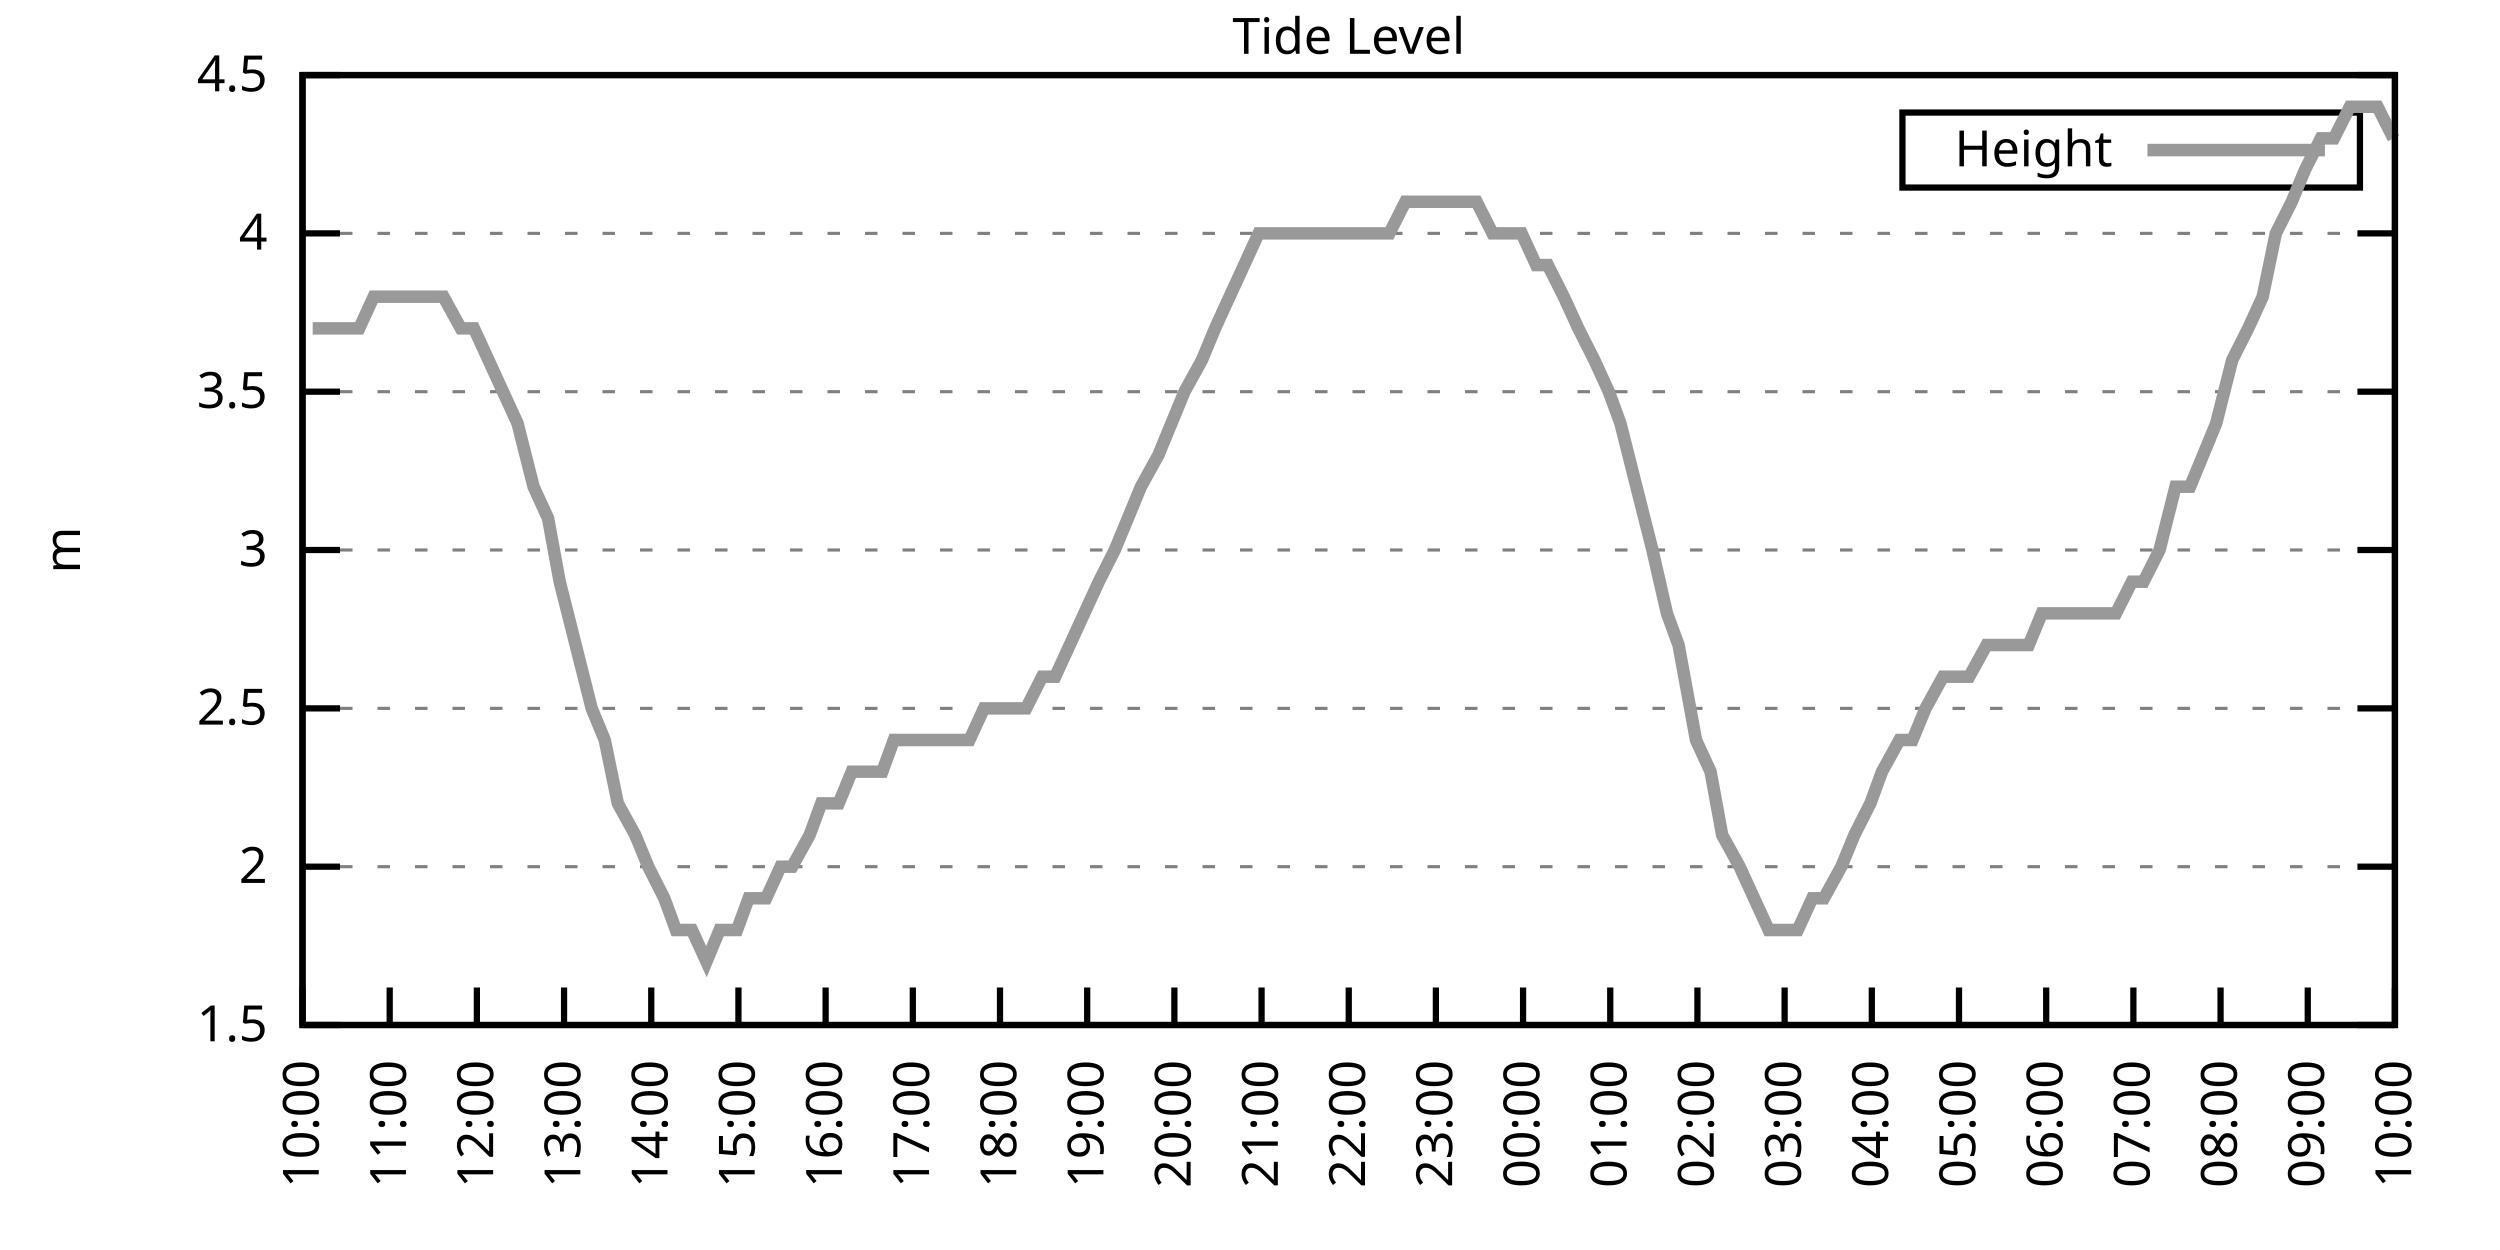
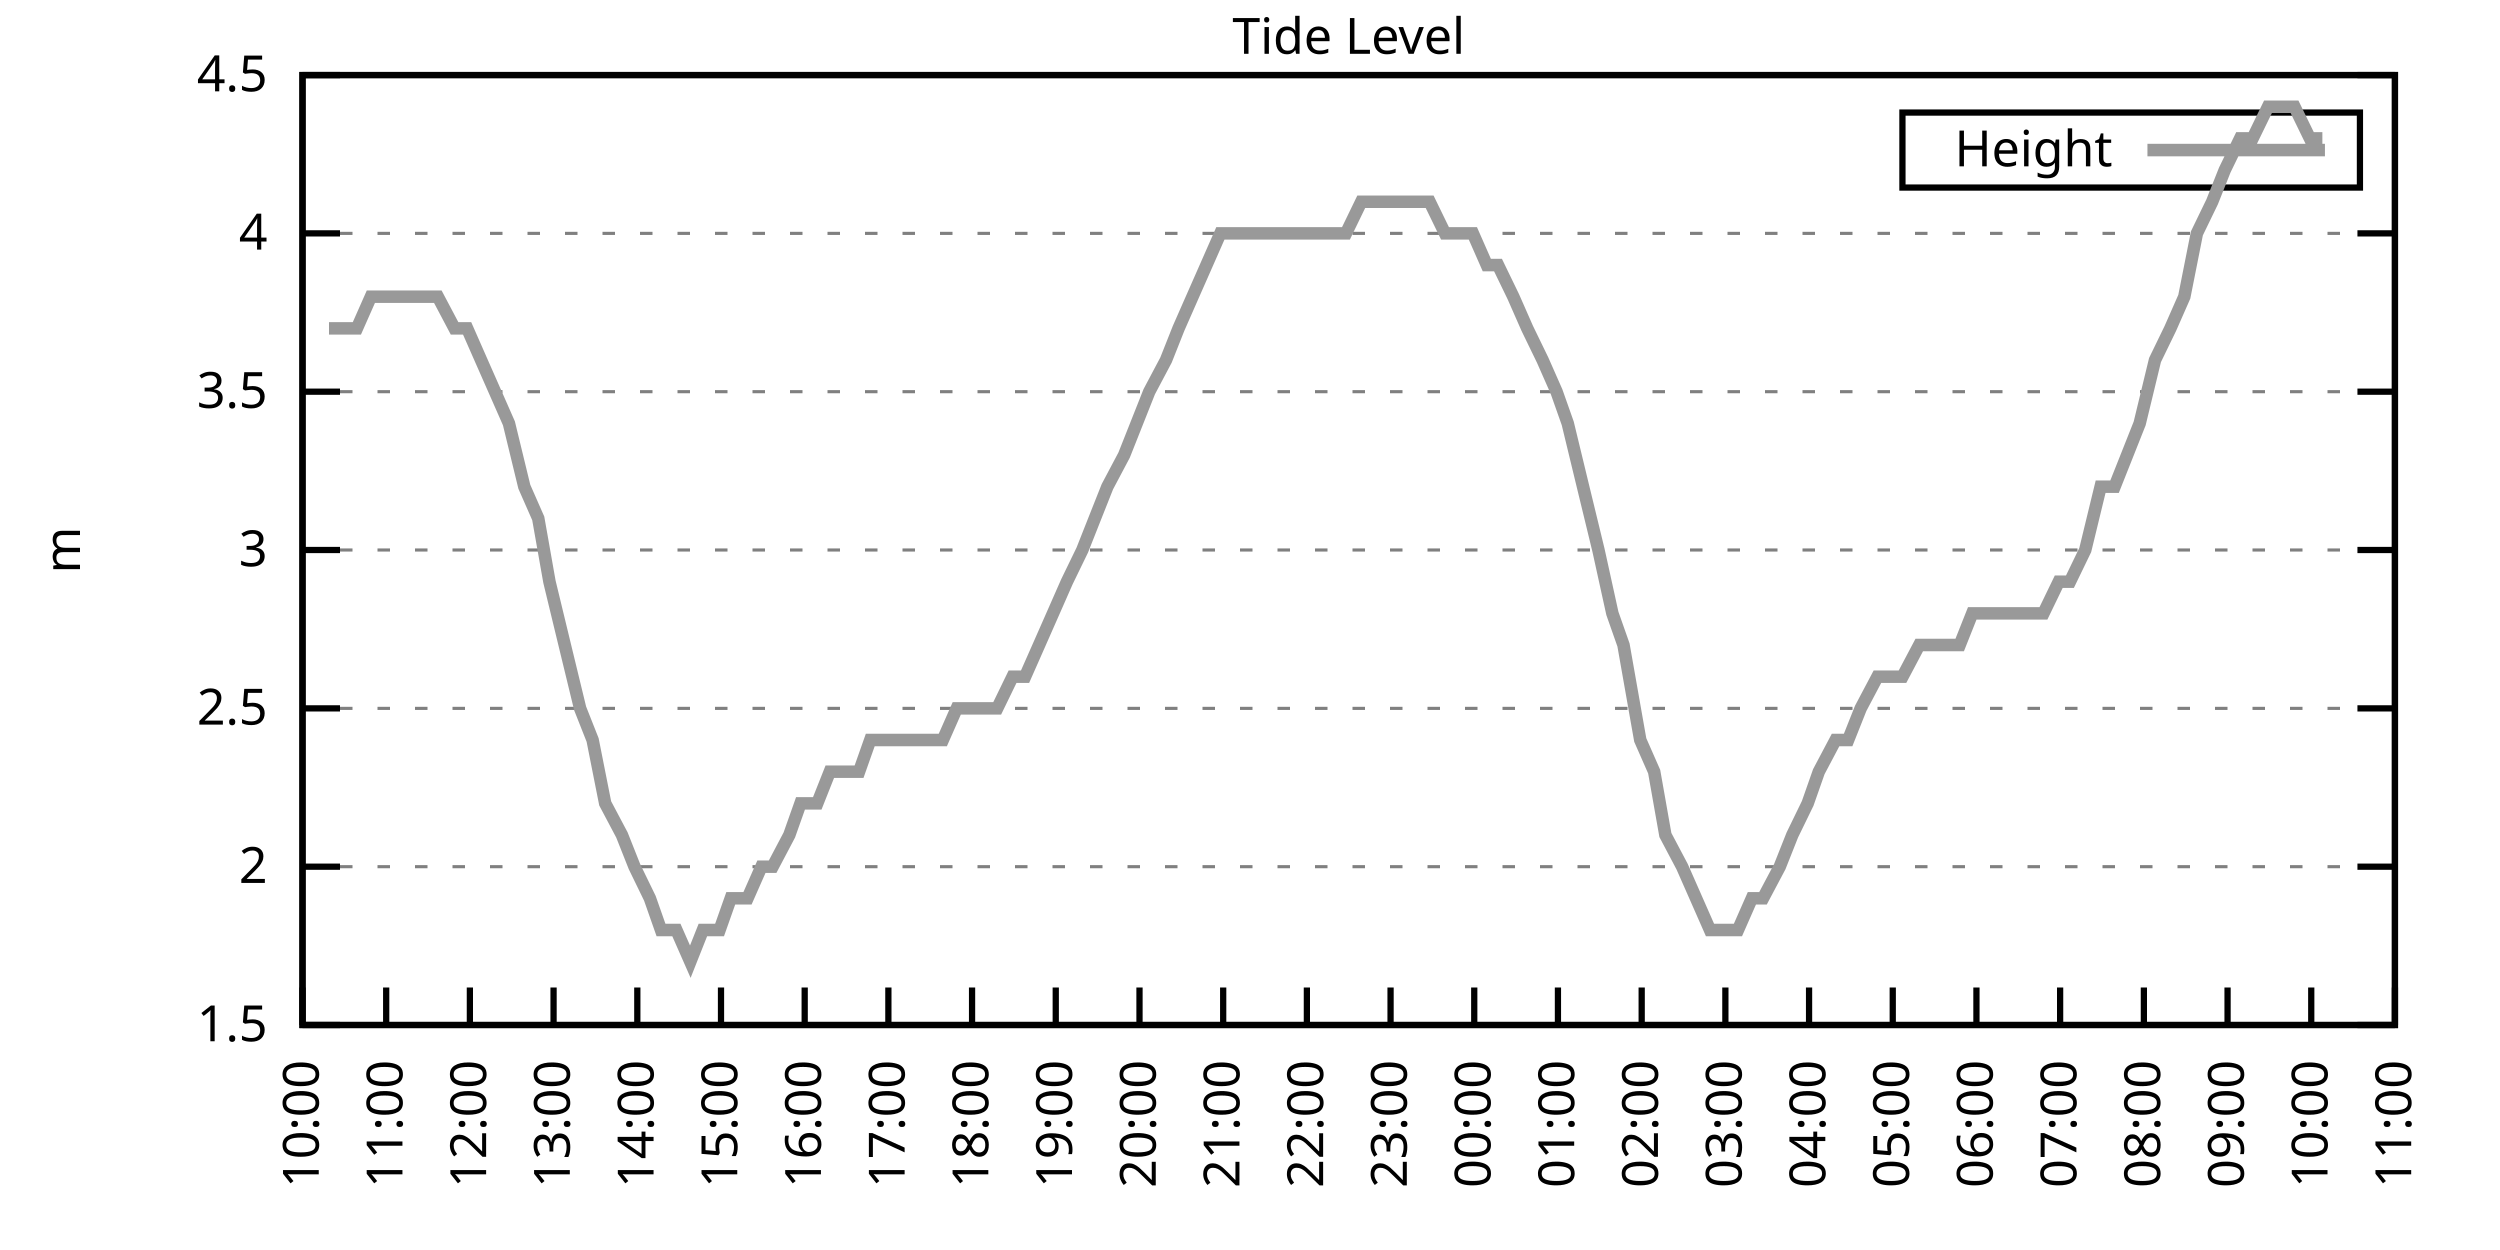
<svg xmlns="http://www.w3.org/2000/svg" xmlns:xlink="http://www.w3.org/1999/xlink" width="400" height="200" viewBox="0 0 400 200">
  <g id="gnuplot_canvas">
    <rect x="0" y="0" width="400" height="200" fill="none" />
    <defs>
      <circle id="gpDot" r="0.5" stroke-width="0.5" stroke="currentColor" />
      <path id="gpPt0" stroke-width="0.333" stroke="currentColor" d="M-1,0 h2 M0,-1 v2" />
      <path id="gpPt1" stroke-width="0.333" stroke="currentColor" d="M-1,-1 L1,1 M1,-1 L-1,1" />
      <path id="gpPt2" stroke-width="0.333" stroke="currentColor" d="M-1,0 L1,0 M0,-1 L0,1 M-1,-1 L1,1 M-1,1 L1,-1" />
      <rect id="gpPt3" stroke-width="0.333" stroke="currentColor" x="-1" y="-1" width="2" height="2" />
      <rect id="gpPt4" stroke-width="0.333" stroke="currentColor" fill="currentColor" x="-1" y="-1" width="2" height="2" />
      <circle id="gpPt5" stroke-width="0.333" stroke="currentColor" cx="0" cy="0" r="1" />
      <use xlink:href="#gpPt5" id="gpPt6" fill="currentColor" stroke="none" />
      <path id="gpPt7" stroke-width="0.333" stroke="currentColor" d="M0,-1.33 L-1.33,0.67 L1.33,0.67 z" />
      <use xlink:href="#gpPt7" id="gpPt8" fill="currentColor" stroke="none" />
      <use xlink:href="#gpPt7" id="gpPt9" stroke="currentColor" transform="rotate(180)" />
      <use xlink:href="#gpPt9" id="gpPt10" fill="currentColor" stroke="none" />
      <use xlink:href="#gpPt3" id="gpPt11" stroke="currentColor" transform="rotate(45)" />
      <use xlink:href="#gpPt11" id="gpPt12" fill="currentColor" stroke="none" />
      <path id="gpPt13" stroke-width="0.333" stroke="currentColor" d="M0,1.330 L1.265,0.411 L0.782,-1.067 L-0.782,-1.076 L-1.265,0.411 z" />
      <use xlink:href="#gpPt13" id="gpPt14" fill="currentColor" stroke="none" />
      <filter id="textbox" filterUnits="objectBoundingBox" x="0" y="0" height="1" width="1">
        <feFlood flood-color="white" flood-opacity="1" result="bgnd" />
        <feComposite in="SourceGraphic" in2="bgnd" operator="atop" />
      </filter>
      <filter id="greybox" filterUnits="objectBoundingBox" x="0" y="0" height="1" width="1">
        <feFlood flood-color="lightgrey" flood-opacity="1" result="grey" />
        <feComposite in="SourceGraphic" in2="grey" operator="atop" />
      </filter>
    </defs>
    <g fill="none" color="white" stroke="currentColor" stroke-width="1.00" stroke-linecap="butt" stroke-linejoin="miter">
</g>
    <g fill="none" color="black" stroke="currentColor" stroke-width="1.00" stroke-linecap="butt" stroke-linejoin="miter">
      <g stroke="none" shape-rendering="crispEdges">
        <polygon fill="rgb(255, 255, 255)" points="48.40,164.00 383.18,164.00 383.18,12.02 48.40,12.02 " />
      </g>
    </g>
    <g fill="none" color="black" stroke="currentColor" stroke-width="1.00" stroke-linecap="butt" stroke-linejoin="miter">
</g>
    <g fill="none" color="black" stroke="black" stroke-width="0.50" stroke-linecap="butt" stroke-linejoin="miter">
</g>
    <g fill="none" color="gray" stroke="currentColor" stroke-width="0.50" stroke-linecap="butt" stroke-linejoin="miter">
      <path stroke="gray" stroke-dasharray="2,4" class="gridline" d="M48.40,164.00 L383.19,164.00  " />
    </g>
    <g fill="none" color="gray" stroke="gray" stroke-width="1.00" stroke-linecap="butt" stroke-linejoin="miter">
</g>
    <g fill="none" color="black" stroke="currentColor" stroke-width="1.00" stroke-linecap="butt" stroke-linejoin="miter">
      <path stroke="black" d="M48.40,164.00 L54.40,164.00 M383.19,164.00 L377.19,164.00  " />
      <g transform="translate(42.80,166.60)" stroke="none" fill="black" font-family="Sans" font-size="8.00" text-anchor="end">
        <text>
          <tspan font-family="Sans"> 1.5</tspan>
        </text>
      </g>
    </g>
    <g fill="none" color="black" stroke="currentColor" stroke-width="1.00" stroke-linecap="butt" stroke-linejoin="miter">
</g>
    <g fill="none" color="black" stroke="black" stroke-width="0.50" stroke-linecap="butt" stroke-linejoin="miter">
</g>
    <g fill="none" color="gray" stroke="currentColor" stroke-width="0.50" stroke-linecap="butt" stroke-linejoin="miter">
      <path stroke="gray" stroke-dasharray="2,4" class="gridline" d="M48.40,138.67 L383.19,138.67  " />
    </g>
    <g fill="none" color="gray" stroke="gray" stroke-width="1.00" stroke-linecap="butt" stroke-linejoin="miter">
</g>
    <g fill="none" color="black" stroke="currentColor" stroke-width="1.00" stroke-linecap="butt" stroke-linejoin="miter">
      <path stroke="black" d="M48.40,138.67 L54.40,138.67 M383.19,138.67 L377.19,138.67  " />
      <g transform="translate(42.80,141.27)" stroke="none" fill="black" font-family="Sans" font-size="8.00" text-anchor="end">
        <text>
          <tspan font-family="Sans"> 2</tspan>
        </text>
      </g>
    </g>
    <g fill="none" color="black" stroke="currentColor" stroke-width="1.00" stroke-linecap="butt" stroke-linejoin="miter">
</g>
    <g fill="none" color="black" stroke="black" stroke-width="0.50" stroke-linecap="butt" stroke-linejoin="miter">
</g>
    <g fill="none" color="gray" stroke="currentColor" stroke-width="0.50" stroke-linecap="butt" stroke-linejoin="miter">
      <path stroke="gray" stroke-dasharray="2,4" class="gridline" d="M48.40,113.34 L383.19,113.34  " />
    </g>
    <g fill="none" color="gray" stroke="gray" stroke-width="1.00" stroke-linecap="butt" stroke-linejoin="miter">
</g>
    <g fill="none" color="black" stroke="currentColor" stroke-width="1.00" stroke-linecap="butt" stroke-linejoin="miter">
      <path stroke="black" d="M48.40,113.34 L54.40,113.34 M383.19,113.34 L377.19,113.34  " />
      <g transform="translate(42.80,115.94)" stroke="none" fill="black" font-family="Sans" font-size="8.00" text-anchor="end">
        <text>
          <tspan font-family="Sans"> 2.5</tspan>
        </text>
      </g>
    </g>
    <g fill="none" color="black" stroke="currentColor" stroke-width="1.00" stroke-linecap="butt" stroke-linejoin="miter">
</g>
    <g fill="none" color="black" stroke="black" stroke-width="0.50" stroke-linecap="butt" stroke-linejoin="miter">
</g>
    <g fill="none" color="gray" stroke="currentColor" stroke-width="0.50" stroke-linecap="butt" stroke-linejoin="miter">
      <path stroke="gray" stroke-dasharray="2,4" class="gridline" d="M48.40,88.00 L383.19,88.00  " />
    </g>
    <g fill="none" color="gray" stroke="gray" stroke-width="1.00" stroke-linecap="butt" stroke-linejoin="miter">
</g>
    <g fill="none" color="black" stroke="currentColor" stroke-width="1.00" stroke-linecap="butt" stroke-linejoin="miter">
      <path stroke="black" d="M48.40,88.00 L54.40,88.00 M383.19,88.00 L377.19,88.00  " />
      <g transform="translate(42.80,90.60)" stroke="none" fill="black" font-family="Sans" font-size="8.00" text-anchor="end">
        <text>
          <tspan font-family="Sans"> 3</tspan>
        </text>
      </g>
    </g>
    <g fill="none" color="black" stroke="currentColor" stroke-width="1.00" stroke-linecap="butt" stroke-linejoin="miter">
</g>
    <g fill="none" color="black" stroke="black" stroke-width="0.50" stroke-linecap="butt" stroke-linejoin="miter">
</g>
    <g fill="none" color="gray" stroke="currentColor" stroke-width="0.50" stroke-linecap="butt" stroke-linejoin="miter">
      <path stroke="gray" stroke-dasharray="2,4" class="gridline" d="M48.40,62.67 L383.19,62.67  " />
    </g>
    <g fill="none" color="gray" stroke="gray" stroke-width="1.00" stroke-linecap="butt" stroke-linejoin="miter">
</g>
    <g fill="none" color="black" stroke="currentColor" stroke-width="1.00" stroke-linecap="butt" stroke-linejoin="miter">
      <path stroke="black" d="M48.40,62.67 L54.40,62.67 M383.19,62.67 L377.19,62.67  " />
      <g transform="translate(42.80,65.27)" stroke="none" fill="black" font-family="Sans" font-size="8.00" text-anchor="end">
        <text>
          <tspan font-family="Sans"> 3.5</tspan>
        </text>
      </g>
    </g>
    <g fill="none" color="black" stroke="currentColor" stroke-width="1.00" stroke-linecap="butt" stroke-linejoin="miter">
</g>
    <g fill="none" color="black" stroke="black" stroke-width="0.50" stroke-linecap="butt" stroke-linejoin="miter">
</g>
    <g fill="none" color="gray" stroke="currentColor" stroke-width="0.50" stroke-linecap="butt" stroke-linejoin="miter">
      <path stroke="gray" stroke-dasharray="2,4" class="gridline" d="M48.40,37.34 L383.19,37.34  " />
    </g>
    <g fill="none" color="gray" stroke="gray" stroke-width="1.00" stroke-linecap="butt" stroke-linejoin="miter">
</g>
    <g fill="none" color="black" stroke="currentColor" stroke-width="1.00" stroke-linecap="butt" stroke-linejoin="miter">
      <path stroke="black" d="M48.40,37.34 L54.40,37.34 M383.19,37.34 L377.19,37.34  " />
      <g transform="translate(42.80,39.94)" stroke="none" fill="black" font-family="Sans" font-size="8.00" text-anchor="end">
        <text>
          <tspan font-family="Sans"> 4</tspan>
        </text>
      </g>
    </g>
    <g fill="none" color="black" stroke="currentColor" stroke-width="1.00" stroke-linecap="butt" stroke-linejoin="miter">
</g>
    <g fill="none" color="black" stroke="black" stroke-width="0.50" stroke-linecap="butt" stroke-linejoin="miter">
</g>
    <g fill="none" color="gray" stroke="currentColor" stroke-width="0.50" stroke-linecap="butt" stroke-linejoin="miter">
      <path stroke="gray" stroke-dasharray="2,4" class="gridline" d="M48.40,12.01 L383.19,12.01  " />
    </g>
    <g fill="none" color="gray" stroke="gray" stroke-width="1.00" stroke-linecap="butt" stroke-linejoin="miter">
</g>
    <g fill="none" color="black" stroke="currentColor" stroke-width="1.00" stroke-linecap="butt" stroke-linejoin="miter">
      <path stroke="black" d="M48.40,12.01 L54.40,12.01 M383.19,12.01 L377.19,12.01  " />
      <g transform="translate(42.80,14.61)" stroke="none" fill="black" font-family="Sans" font-size="8.00" text-anchor="end">
        <text>
          <tspan font-family="Sans"> 4.5</tspan>
        </text>
      </g>
    </g>
    <g fill="none" color="black" stroke="currentColor" stroke-width="1.00" stroke-linecap="butt" stroke-linejoin="miter">
      <path stroke="black" d="M48.40,164.00 L48.40,158.00  " />
      <g transform="translate(51.00,169.60) rotate(270.00)" stroke="none" fill="black" font-family="Sans" font-size="8.00" text-anchor="end">
        <text>
          <tspan font-family="Sans">10:00</tspan>
        </text>
      </g>
    </g>
    <g fill="none" color="black" stroke="currentColor" stroke-width="1.00" stroke-linecap="butt" stroke-linejoin="miter">
-       <path stroke="black" d="M62.35,164.00 L62.35,158.00  " />
-       <g transform="translate(64.95,169.60) rotate(270.00)" stroke="none" fill="black" font-family="Sans" font-size="8.00" text-anchor="end">
+       <path stroke="black" d="M61.79,164.00 L61.79,158.00  " />
+       <g transform="translate(64.39,169.60) rotate(270.00)" stroke="none" fill="black" font-family="Sans" font-size="8.00" text-anchor="end">
        <text>
          <tspan font-family="Sans">11:00</tspan>
        </text>
      </g>
    </g>
    <g fill="none" color="black" stroke="currentColor" stroke-width="1.00" stroke-linecap="butt" stroke-linejoin="miter">
-       <path stroke="black" d="M76.30,164.00 L76.30,158.00  " />
-       <g transform="translate(78.90,169.60) rotate(270.00)" stroke="none" fill="black" font-family="Sans" font-size="8.00" text-anchor="end">
+       <path stroke="black" d="M75.18,164.00 L75.18,158.00  " />
+       <g transform="translate(77.78,169.60) rotate(270.00)" stroke="none" fill="black" font-family="Sans" font-size="8.00" text-anchor="end">
        <text>
          <tspan font-family="Sans">12:00</tspan>
        </text>
      </g>
    </g>
    <g fill="none" color="black" stroke="currentColor" stroke-width="1.00" stroke-linecap="butt" stroke-linejoin="miter">
-       <path stroke="black" d="M90.25,164.00 L90.25,158.00  " />
-       <g transform="translate(92.85,169.60) rotate(270.00)" stroke="none" fill="black" font-family="Sans" font-size="8.00" text-anchor="end">
+       <path stroke="black" d="M88.57,164.00 L88.57,158.00  " />
+       <g transform="translate(91.17,169.60) rotate(270.00)" stroke="none" fill="black" font-family="Sans" font-size="8.00" text-anchor="end">
        <text>
          <tspan font-family="Sans">13:00</tspan>
        </text>
      </g>
    </g>
    <g fill="none" color="black" stroke="currentColor" stroke-width="1.00" stroke-linecap="butt" stroke-linejoin="miter">
-       <path stroke="black" d="M104.20,164.00 L104.20,158.00  " />
-       <g transform="translate(106.80,169.60) rotate(270.00)" stroke="none" fill="black" font-family="Sans" font-size="8.00" text-anchor="end">
+       <path stroke="black" d="M101.97,164.00 L101.97,158.00  " />
+       <g transform="translate(104.57,169.60) rotate(270.00)" stroke="none" fill="black" font-family="Sans" font-size="8.00" text-anchor="end">
        <text>
          <tspan font-family="Sans">14:00</tspan>
        </text>
      </g>
    </g>
    <g fill="none" color="black" stroke="currentColor" stroke-width="1.00" stroke-linecap="butt" stroke-linejoin="miter">
-       <path stroke="black" d="M118.15,164.00 L118.15,158.00  " />
-       <g transform="translate(120.75,169.60) rotate(270.00)" stroke="none" fill="black" font-family="Sans" font-size="8.00" text-anchor="end">
+       <path stroke="black" d="M115.36,164.00 L115.36,158.00  " />
+       <g transform="translate(117.96,169.60) rotate(270.00)" stroke="none" fill="black" font-family="Sans" font-size="8.00" text-anchor="end">
        <text>
          <tspan font-family="Sans">15:00</tspan>
        </text>
      </g>
    </g>
    <g fill="none" color="black" stroke="currentColor" stroke-width="1.00" stroke-linecap="butt" stroke-linejoin="miter">
-       <path stroke="black" d="M132.10,164.00 L132.10,158.00  " />
-       <g transform="translate(134.70,169.60) rotate(270.00)" stroke="none" fill="black" font-family="Sans" font-size="8.00" text-anchor="end">
+       <path stroke="black" d="M128.75,164.00 L128.75,158.00  " />
+       <g transform="translate(131.35,169.60) rotate(270.00)" stroke="none" fill="black" font-family="Sans" font-size="8.00" text-anchor="end">
        <text>
          <tspan font-family="Sans">16:00</tspan>
        </text>
      </g>
    </g>
    <g fill="none" color="black" stroke="currentColor" stroke-width="1.00" stroke-linecap="butt" stroke-linejoin="miter">
-       <path stroke="black" d="M146.05,164.00 L146.05,158.00  " />
-       <g transform="translate(148.65,169.60) rotate(270.00)" stroke="none" fill="black" font-family="Sans" font-size="8.00" text-anchor="end">
+       <path stroke="black" d="M142.14,164.00 L142.14,158.00  " />
+       <g transform="translate(144.74,169.60) rotate(270.00)" stroke="none" fill="black" font-family="Sans" font-size="8.00" text-anchor="end">
        <text>
          <tspan font-family="Sans">17:00</tspan>
        </text>
      </g>
    </g>
    <g fill="none" color="black" stroke="currentColor" stroke-width="1.00" stroke-linecap="butt" stroke-linejoin="miter">
-       <path stroke="black" d="M160.00,164.00 L160.00,158.00  " />
-       <g transform="translate(162.60,169.60) rotate(270.00)" stroke="none" fill="black" font-family="Sans" font-size="8.00" text-anchor="end">
+       <path stroke="black" d="M155.53,164.00 L155.53,158.00  " />
+       <g transform="translate(158.13,169.60) rotate(270.00)" stroke="none" fill="black" font-family="Sans" font-size="8.00" text-anchor="end">
        <text>
          <tspan font-family="Sans">18:00</tspan>
        </text>
      </g>
    </g>
    <g fill="none" color="black" stroke="currentColor" stroke-width="1.00" stroke-linecap="butt" stroke-linejoin="miter">
-       <path stroke="black" d="M173.95,164.00 L173.95,158.00  " />
-       <g transform="translate(176.55,169.60) rotate(270.00)" stroke="none" fill="black" font-family="Sans" font-size="8.00" text-anchor="end">
+       <path stroke="black" d="M168.92,164.00 L168.92,158.00  " />
+       <g transform="translate(171.52,169.60) rotate(270.00)" stroke="none" fill="black" font-family="Sans" font-size="8.00" text-anchor="end">
        <text>
          <tspan font-family="Sans">19:00</tspan>
        </text>
      </g>
    </g>
    <g fill="none" color="black" stroke="currentColor" stroke-width="1.00" stroke-linecap="butt" stroke-linejoin="miter">
-       <path stroke="black" d="M187.90,164.00 L187.90,158.00  " />
-       <g transform="translate(190.50,169.60) rotate(270.00)" stroke="none" fill="black" font-family="Sans" font-size="8.00" text-anchor="end">
+       <path stroke="black" d="M182.32,164.00 L182.32,158.00  " />
+       <g transform="translate(184.92,169.60) rotate(270.00)" stroke="none" fill="black" font-family="Sans" font-size="8.00" text-anchor="end">
        <text>
          <tspan font-family="Sans">20:00</tspan>
        </text>
      </g>
    </g>
    <g fill="none" color="black" stroke="currentColor" stroke-width="1.00" stroke-linecap="butt" stroke-linejoin="miter">
-       <path stroke="black" d="M201.85,164.00 L201.85,158.00  " />
-       <g transform="translate(204.45,169.60) rotate(270.00)" stroke="none" fill="black" font-family="Sans" font-size="8.00" text-anchor="end">
+       <path stroke="black" d="M195.71,164.00 L195.71,158.00  " />
+       <g transform="translate(198.31,169.60) rotate(270.00)" stroke="none" fill="black" font-family="Sans" font-size="8.00" text-anchor="end">
        <text>
          <tspan font-family="Sans">21:00</tspan>
        </text>
      </g>
    </g>
    <g fill="none" color="black" stroke="currentColor" stroke-width="1.00" stroke-linecap="butt" stroke-linejoin="miter">
-       <path stroke="black" d="M215.80,164.00 L215.80,158.00  " />
-       <g transform="translate(218.40,169.60) rotate(270.00)" stroke="none" fill="black" font-family="Sans" font-size="8.00" text-anchor="end">
+       <path stroke="black" d="M209.10,164.00 L209.10,158.00  " />
+       <g transform="translate(211.70,169.60) rotate(270.00)" stroke="none" fill="black" font-family="Sans" font-size="8.00" text-anchor="end">
        <text>
          <tspan font-family="Sans">22:00</tspan>
        </text>
      </g>
    </g>
    <g fill="none" color="black" stroke="currentColor" stroke-width="1.00" stroke-linecap="butt" stroke-linejoin="miter">
-       <path stroke="black" d="M229.74,164.00 L229.74,158.00  " />
-       <g transform="translate(232.34,169.60) rotate(270.00)" stroke="none" fill="black" font-family="Sans" font-size="8.00" text-anchor="end">
+       <path stroke="black" d="M222.49,164.00 L222.49,158.00  " />
+       <g transform="translate(225.09,169.60) rotate(270.00)" stroke="none" fill="black" font-family="Sans" font-size="8.00" text-anchor="end">
        <text>
          <tspan font-family="Sans">23:00</tspan>
        </text>
      </g>
    </g>
    <g fill="none" color="black" stroke="currentColor" stroke-width="1.00" stroke-linecap="butt" stroke-linejoin="miter">
-       <path stroke="black" d="M243.69,164.00 L243.69,158.00  " />
-       <g transform="translate(246.29,169.60) rotate(270.00)" stroke="none" fill="black" font-family="Sans" font-size="8.00" text-anchor="end">
+       <path stroke="black" d="M235.88,164.00 L235.88,158.00  " />
+       <g transform="translate(238.48,169.60) rotate(270.00)" stroke="none" fill="black" font-family="Sans" font-size="8.00" text-anchor="end">
        <text>
          <tspan font-family="Sans">00:00</tspan>
        </text>
      </g>
    </g>
    <g fill="none" color="black" stroke="currentColor" stroke-width="1.00" stroke-linecap="butt" stroke-linejoin="miter">
-       <path stroke="black" d="M257.64,164.00 L257.64,158.00  " />
-       <g transform="translate(260.24,169.60) rotate(270.00)" stroke="none" fill="black" font-family="Sans" font-size="8.00" text-anchor="end">
+       <path stroke="black" d="M249.27,164.00 L249.27,158.00  " />
+       <g transform="translate(251.87,169.60) rotate(270.00)" stroke="none" fill="black" font-family="Sans" font-size="8.00" text-anchor="end">
        <text>
          <tspan font-family="Sans">01:00</tspan>
        </text>
      </g>
    </g>
    <g fill="none" color="black" stroke="currentColor" stroke-width="1.00" stroke-linecap="butt" stroke-linejoin="miter">
-       <path stroke="black" d="M271.59,164.00 L271.59,158.00  " />
-       <g transform="translate(274.19,169.60) rotate(270.00)" stroke="none" fill="black" font-family="Sans" font-size="8.00" text-anchor="end">
+       <path stroke="black" d="M262.67,164.00 L262.67,158.00  " />
+       <g transform="translate(265.27,169.60) rotate(270.00)" stroke="none" fill="black" font-family="Sans" font-size="8.00" text-anchor="end">
        <text>
          <tspan font-family="Sans">02:00</tspan>
        </text>
      </g>
    </g>
    <g fill="none" color="black" stroke="currentColor" stroke-width="1.00" stroke-linecap="butt" stroke-linejoin="miter">
-       <path stroke="black" d="M285.54,164.00 L285.54,158.00  " />
-       <g transform="translate(288.14,169.60) rotate(270.00)" stroke="none" fill="black" font-family="Sans" font-size="8.00" text-anchor="end">
+       <path stroke="black" d="M276.06,164.00 L276.06,158.00  " />
+       <g transform="translate(278.66,169.60) rotate(270.00)" stroke="none" fill="black" font-family="Sans" font-size="8.00" text-anchor="end">
        <text>
          <tspan font-family="Sans">03:00</tspan>
        </text>
      </g>
    </g>
    <g fill="none" color="black" stroke="currentColor" stroke-width="1.00" stroke-linecap="butt" stroke-linejoin="miter">
-       <path stroke="black" d="M299.49,164.00 L299.49,158.00  " />
-       <g transform="translate(302.09,169.60) rotate(270.00)" stroke="none" fill="black" font-family="Sans" font-size="8.00" text-anchor="end">
+       <path stroke="black" d="M289.45,164.00 L289.45,158.00  " />
+       <g transform="translate(292.05,169.60) rotate(270.00)" stroke="none" fill="black" font-family="Sans" font-size="8.00" text-anchor="end">
        <text>
          <tspan font-family="Sans">04:00</tspan>
        </text>
      </g>
    </g>
    <g fill="none" color="black" stroke="currentColor" stroke-width="1.00" stroke-linecap="butt" stroke-linejoin="miter">
-       <path stroke="black" d="M313.44,164.00 L313.44,158.00  " />
-       <g transform="translate(316.04,169.60) rotate(270.00)" stroke="none" fill="black" font-family="Sans" font-size="8.00" text-anchor="end">
+       <path stroke="black" d="M302.84,164.00 L302.84,158.00  " />
+       <g transform="translate(305.44,169.60) rotate(270.00)" stroke="none" fill="black" font-family="Sans" font-size="8.00" text-anchor="end">
        <text>
          <tspan font-family="Sans">05:00</tspan>
        </text>
      </g>
    </g>
    <g fill="none" color="black" stroke="currentColor" stroke-width="1.00" stroke-linecap="butt" stroke-linejoin="miter">
-       <path stroke="black" d="M327.39,164.00 L327.39,158.00  " />
-       <g transform="translate(329.99,169.60) rotate(270.00)" stroke="none" fill="black" font-family="Sans" font-size="8.00" text-anchor="end">
+       <path stroke="black" d="M316.23,164.00 L316.23,158.00  " />
+       <g transform="translate(318.83,169.60) rotate(270.00)" stroke="none" fill="black" font-family="Sans" font-size="8.00" text-anchor="end">
        <text>
          <tspan font-family="Sans">06:00</tspan>
        </text>
      </g>
    </g>
    <g fill="none" color="black" stroke="currentColor" stroke-width="1.00" stroke-linecap="butt" stroke-linejoin="miter">
-       <path stroke="black" d="M341.34,164.00 L341.34,158.00  " />
-       <g transform="translate(343.94,169.60) rotate(270.00)" stroke="none" fill="black" font-family="Sans" font-size="8.00" text-anchor="end">
+       <path stroke="black" d="M329.62,164.00 L329.62,158.00  " />
+       <g transform="translate(332.22,169.60) rotate(270.00)" stroke="none" fill="black" font-family="Sans" font-size="8.00" text-anchor="end">
        <text>
          <tspan font-family="Sans">07:00</tspan>
        </text>
      </g>
    </g>
    <g fill="none" color="black" stroke="currentColor" stroke-width="1.00" stroke-linecap="butt" stroke-linejoin="miter">
-       <path stroke="black" d="M355.29,164.00 L355.29,158.00  " />
-       <g transform="translate(357.89,169.60) rotate(270.00)" stroke="none" fill="black" font-family="Sans" font-size="8.00" text-anchor="end">
+       <path stroke="black" d="M343.02,164.00 L343.02,158.00  " />
+       <g transform="translate(345.62,169.60) rotate(270.00)" stroke="none" fill="black" font-family="Sans" font-size="8.00" text-anchor="end">
        <text>
          <tspan font-family="Sans">08:00</tspan>
        </text>
      </g>
    </g>
    <g fill="none" color="black" stroke="currentColor" stroke-width="1.00" stroke-linecap="butt" stroke-linejoin="miter">
-       <path stroke="black" d="M369.24,164.00 L369.24,158.00  " />
-       <g transform="translate(371.84,169.60) rotate(270.00)" stroke="none" fill="black" font-family="Sans" font-size="8.00" text-anchor="end">
+       <path stroke="black" d="M356.41,164.00 L356.41,158.00  " />
+       <g transform="translate(359.01,169.60) rotate(270.00)" stroke="none" fill="black" font-family="Sans" font-size="8.00" text-anchor="end">
        <text>
          <tspan font-family="Sans">09:00</tspan>
+         </text>
+       </g>
+     </g>
+     <g fill="none" color="black" stroke="currentColor" stroke-width="1.00" stroke-linecap="butt" stroke-linejoin="miter">
+       <path stroke="black" d="M369.80,164.00 L369.80,158.00  " />
+       <g transform="translate(372.40,169.60) rotate(270.00)" stroke="none" fill="black" font-family="Sans" font-size="8.00" text-anchor="end">
+         <text>
+           <tspan font-family="Sans">10:00</tspan>
        </text>
      </g>
    </g>
    <g fill="none" color="black" stroke="currentColor" stroke-width="1.00" stroke-linecap="butt" stroke-linejoin="miter">
      <path stroke="black" d="M383.19,164.00 L383.19,158.00  " />
      <g transform="translate(385.79,169.60) rotate(270.00)" stroke="none" fill="black" font-family="Sans" font-size="8.00" text-anchor="end">
        <text>
-           <tspan font-family="Sans">10:00</tspan>
+           <tspan font-family="Sans">11:00</tspan>
        </text>
      </g>
    </g>
    <g fill="none" color="black" stroke="currentColor" stroke-width="1.00" stroke-linecap="butt" stroke-linejoin="miter">
</g>
    <g fill="none" color="black" stroke="currentColor" stroke-width="1.00" stroke-linecap="butt" stroke-linejoin="miter">
      <path stroke="black" d="M48.40,12.01 L48.40,164.00 L383.19,164.00 L383.19,12.01 L48.40,12.01 Z  " />
    </g>
    <g fill="none" color="black" stroke="currentColor" stroke-width="1.00" stroke-linecap="butt" stroke-linejoin="miter">
</g>
    <g fill="none" color="black" stroke="currentColor" stroke-width="1.00" stroke-linecap="butt" stroke-linejoin="miter">
      <path stroke="black" d="M304.39,30.01 L304.39,18.01 L377.59,18.01 L377.59,30.01 L304.39,30.01 Z  " />
    </g>
    <g id="Tide_level_plot_1">
      <g fill="none" color="white" stroke="black" stroke-width="2.00" stroke-linecap="butt" stroke-linejoin="miter">
</g>
      <g fill="none" color="black" stroke="currentColor" stroke-width="2.00" stroke-linecap="butt" stroke-linejoin="miter">
        <g transform="translate(337.99,26.61)" stroke="none" fill="black" font-family="Sans" font-size="8.00" text-anchor="end">
          <text>
            <tspan font-family="Sans">Height</tspan>
          </text>
        </g>
      </g>
      <g fill="none" color="black" stroke="currentColor" stroke-width="2.00" stroke-linecap="butt" stroke-linejoin="miter">
-         <path stroke="rgb(153, 153, 153)" d="M343.59,24.01 L371.99,24.01 M50.03,52.54 L52.82,52.54 L55.14,52.54 L57.47,52.54 L59.79,47.47 L62.12,47.47   L64.44,47.47 L66.53,47.47 L68.86,47.47 L70.95,47.47 L73.74,52.54 L75.83,52.54 L78.16,57.61 L80.48,62.67   L82.81,67.74 L85.37,77.87 L87.69,82.94 L89.55,93.07 L92.11,103.20 L94.67,113.34 L96.76,118.40 L98.85,128.54   L101.64,133.60 L103.73,138.67 L106.29,143.73 L108.15,148.80 L110.71,148.80 L113.03,153.87 L115.13,148.80 L117.92,148.80   L119.78,143.73 L122.57,143.73 L124.89,138.67 L126.75,138.67 L129.54,133.60 L131.40,128.54 L134.19,128.54 L136.28,123.47   L138.37,123.47 L141.16,123.47 L143.02,118.40 L145.35,118.40 L148.14,118.40 L150.00,118.40 L152.32,118.40 L155.11,118.40   L157.44,113.34 L159.30,113.34 L162.09,113.34 L164.18,113.34 L166.74,108.27 L168.83,108.27 L171.16,103.20 L173.48,98.14   L175.81,93.07 L178.36,88.00 L180.46,82.94 L182.55,77.87 L185.34,72.81 L187.43,67.74 L189.52,62.67 L192.31,57.61   L194.41,52.54 L196.73,47.47 L199.06,42.41 L201.38,37.34 L203.47,37.34 L205.80,37.34 L208.59,37.34 L210.91,37.34   L213.24,37.34 L215.33,37.34 L217.65,37.34 L220.21,37.34 L222.30,37.34 L224.86,32.28 L227.19,32.28 L229.28,32.28   L231.84,32.28 L234.16,32.28 L236.25,32.28 L238.81,37.34 L240.90,37.34 L243.46,37.34 L245.79,42.41 L247.65,42.41   L250.20,47.47 L252.53,52.54 L255.09,57.61 L257.41,62.67 L259.27,67.74 L261.83,77.87 L264.39,88.00 L266.71,98.14   L268.57,103.20 L271.36,118.40 L273.69,123.47 L275.55,133.60 L278.34,138.67 L280.66,143.73 L282.99,148.80 L285.31,148.80   L287.64,148.80 L289.96,143.73 L291.82,143.73 L294.61,138.67 L296.70,133.60 L299.26,128.54 L301.12,123.47 L303.91,118.40   L306.00,118.40 L308.09,113.34 L310.88,108.27 L315.07,108.27 L317.86,103.20 L319.95,103.20 L322.51,103.20 L324.60,103.20   L326.69,98.14 L329.48,98.14 L331.81,98.14 L334.13,98.14 L336.23,98.14 L338.55,98.14 L341.11,93.07 L342.97,93.07   L345.53,88.00 L348.08,77.87 L350.41,77.87 L352.50,72.81 L354.59,67.74 L357.15,57.61 L359.71,52.54 L362.03,47.47   L364.13,37.34 L366.68,32.28 L368.78,27.21 L371.33,22.14 L373.43,22.14 L375.98,17.08 L377.84,17.08 L380.40,17.08   L382.96,22.14  " />
+         <path stroke="rgb(153, 153, 153)" d="M343.59,24.01 L371.99,24.01 M52.64,52.54 L54.87,52.54 L57.10,52.54 L59.34,47.47 L61.57,47.47 L63.80,47.47   L65.81,47.47 L68.04,47.47 L70.05,47.47 L72.73,52.54 L74.74,52.54 L76.97,57.61 L79.20,62.67 L81.43,67.74   L83.89,77.87 L86.12,82.94 L87.91,93.07 L90.36,103.20 L92.82,113.34 L94.82,118.40 L96.83,128.54 L99.51,133.60   L101.52,138.67 L103.98,143.73 L105.76,148.80 L108.22,148.80 L110.45,153.87 L112.46,148.80 L115.13,148.80 L116.92,143.73   L119.60,143.73 L121.83,138.67 L123.62,138.67 L126.29,133.60 L128.08,128.54 L130.76,128.54 L132.77,123.47 L134.78,123.47   L137.45,123.47 L139.24,118.40 L141.47,118.40 L144.15,118.40 L145.94,118.40 L148.17,118.40 L150.85,118.40 L153.08,113.34   L154.86,113.34 L157.54,113.34 L159.55,113.34 L162.01,108.27 L164.01,108.27 L166.25,103.20 L168.48,98.14 L170.71,93.07   L173.17,88.00 L175.17,82.94 L177.18,77.87 L179.86,72.81 L181.87,67.74 L183.88,62.67 L186.56,57.61 L188.57,52.54   L190.80,47.47 L193.03,42.41 L195.26,37.34 L197.27,37.34 L199.50,37.34 L202.18,37.34 L204.41,37.34 L206.64,37.34   L208.65,37.34 L210.88,37.34 L213.34,37.34 L215.35,37.34 L217.80,32.28 L220.04,32.28 L222.04,32.28 L224.50,32.28   L226.73,32.28 L228.74,32.28 L231.20,37.34 L233.20,37.34 L235.66,37.34 L237.89,42.41 L239.68,42.41 L242.13,47.47   L244.36,52.54 L246.82,57.61 L249.05,62.67 L250.84,67.74 L253.29,77.87 L255.75,88.00 L257.98,98.14 L259.76,103.20   L262.44,118.40 L264.67,123.47 L266.46,133.60 L269.14,138.67 L271.37,143.73 L273.60,148.80 L275.83,148.80 L278.07,148.80   L280.30,143.73 L282.08,143.73 L284.76,138.67 L286.77,133.60 L289.23,128.54 L291.01,123.47 L293.69,118.40 L295.70,118.40   L297.71,113.34 L300.39,108.27 L304.40,108.27 L307.08,103.20 L309.09,103.20 L311.54,103.20 L313.55,103.20 L315.56,98.14   L318.24,98.14 L320.47,98.14 L322.70,98.14 L324.71,98.14 L326.95,98.14 L329.40,93.07 L331.19,93.07 L333.64,88.00   L336.10,77.87 L338.33,77.87 L340.34,72.81 L342.35,67.74 L344.80,57.61 L347.26,52.54 L349.49,47.47 L351.50,37.34   L353.95,32.28 L355.96,27.21 L358.42,22.14 L360.42,22.14 L362.88,17.08 L364.66,17.08 L367.12,17.08 L369.58,22.14   L371.58,22.14  " />
      </g>
    </g>
    <g fill="none" color="black" stroke="currentColor" stroke-width="2.00" stroke-linecap="butt" stroke-linejoin="miter">
</g>
    <g fill="none" color="black" stroke="black" stroke-width="1.00" stroke-linecap="butt" stroke-linejoin="miter">
</g>
    <g fill="none" color="black" stroke="currentColor" stroke-width="1.00" stroke-linecap="butt" stroke-linejoin="miter">
      <path stroke="black" d="M48.40,12.01 L48.40,164.00 L383.19,164.00 L383.19,12.01 L48.40,12.01 Z  " />
      <g transform="translate(12.80,88.01) rotate(270.00)" stroke="none" fill="black" font-family="Sans" font-size="8.00" text-anchor="middle">
        <text>
          <tspan font-family="Sans">m</tspan>
        </text>
      </g>
    </g>
    <g fill="none" color="black" stroke="currentColor" stroke-width="1.00" stroke-linecap="butt" stroke-linejoin="miter">
</g>
    <g fill="none" color="black" stroke="currentColor" stroke-width="1.00" stroke-linecap="butt" stroke-linejoin="miter">
      <g transform="translate(215.79,8.61)" stroke="none" fill="black" font-family="Sans" font-size="8.00" text-anchor="middle">
        <text>
          <tspan font-family="Sans">Tide Level</tspan>
        </text>
      </g>
    </g>
    <g fill="none" color="black" stroke="currentColor" stroke-width="1.00" stroke-linecap="butt" stroke-linejoin="miter">
</g>
  </g>
</svg>
